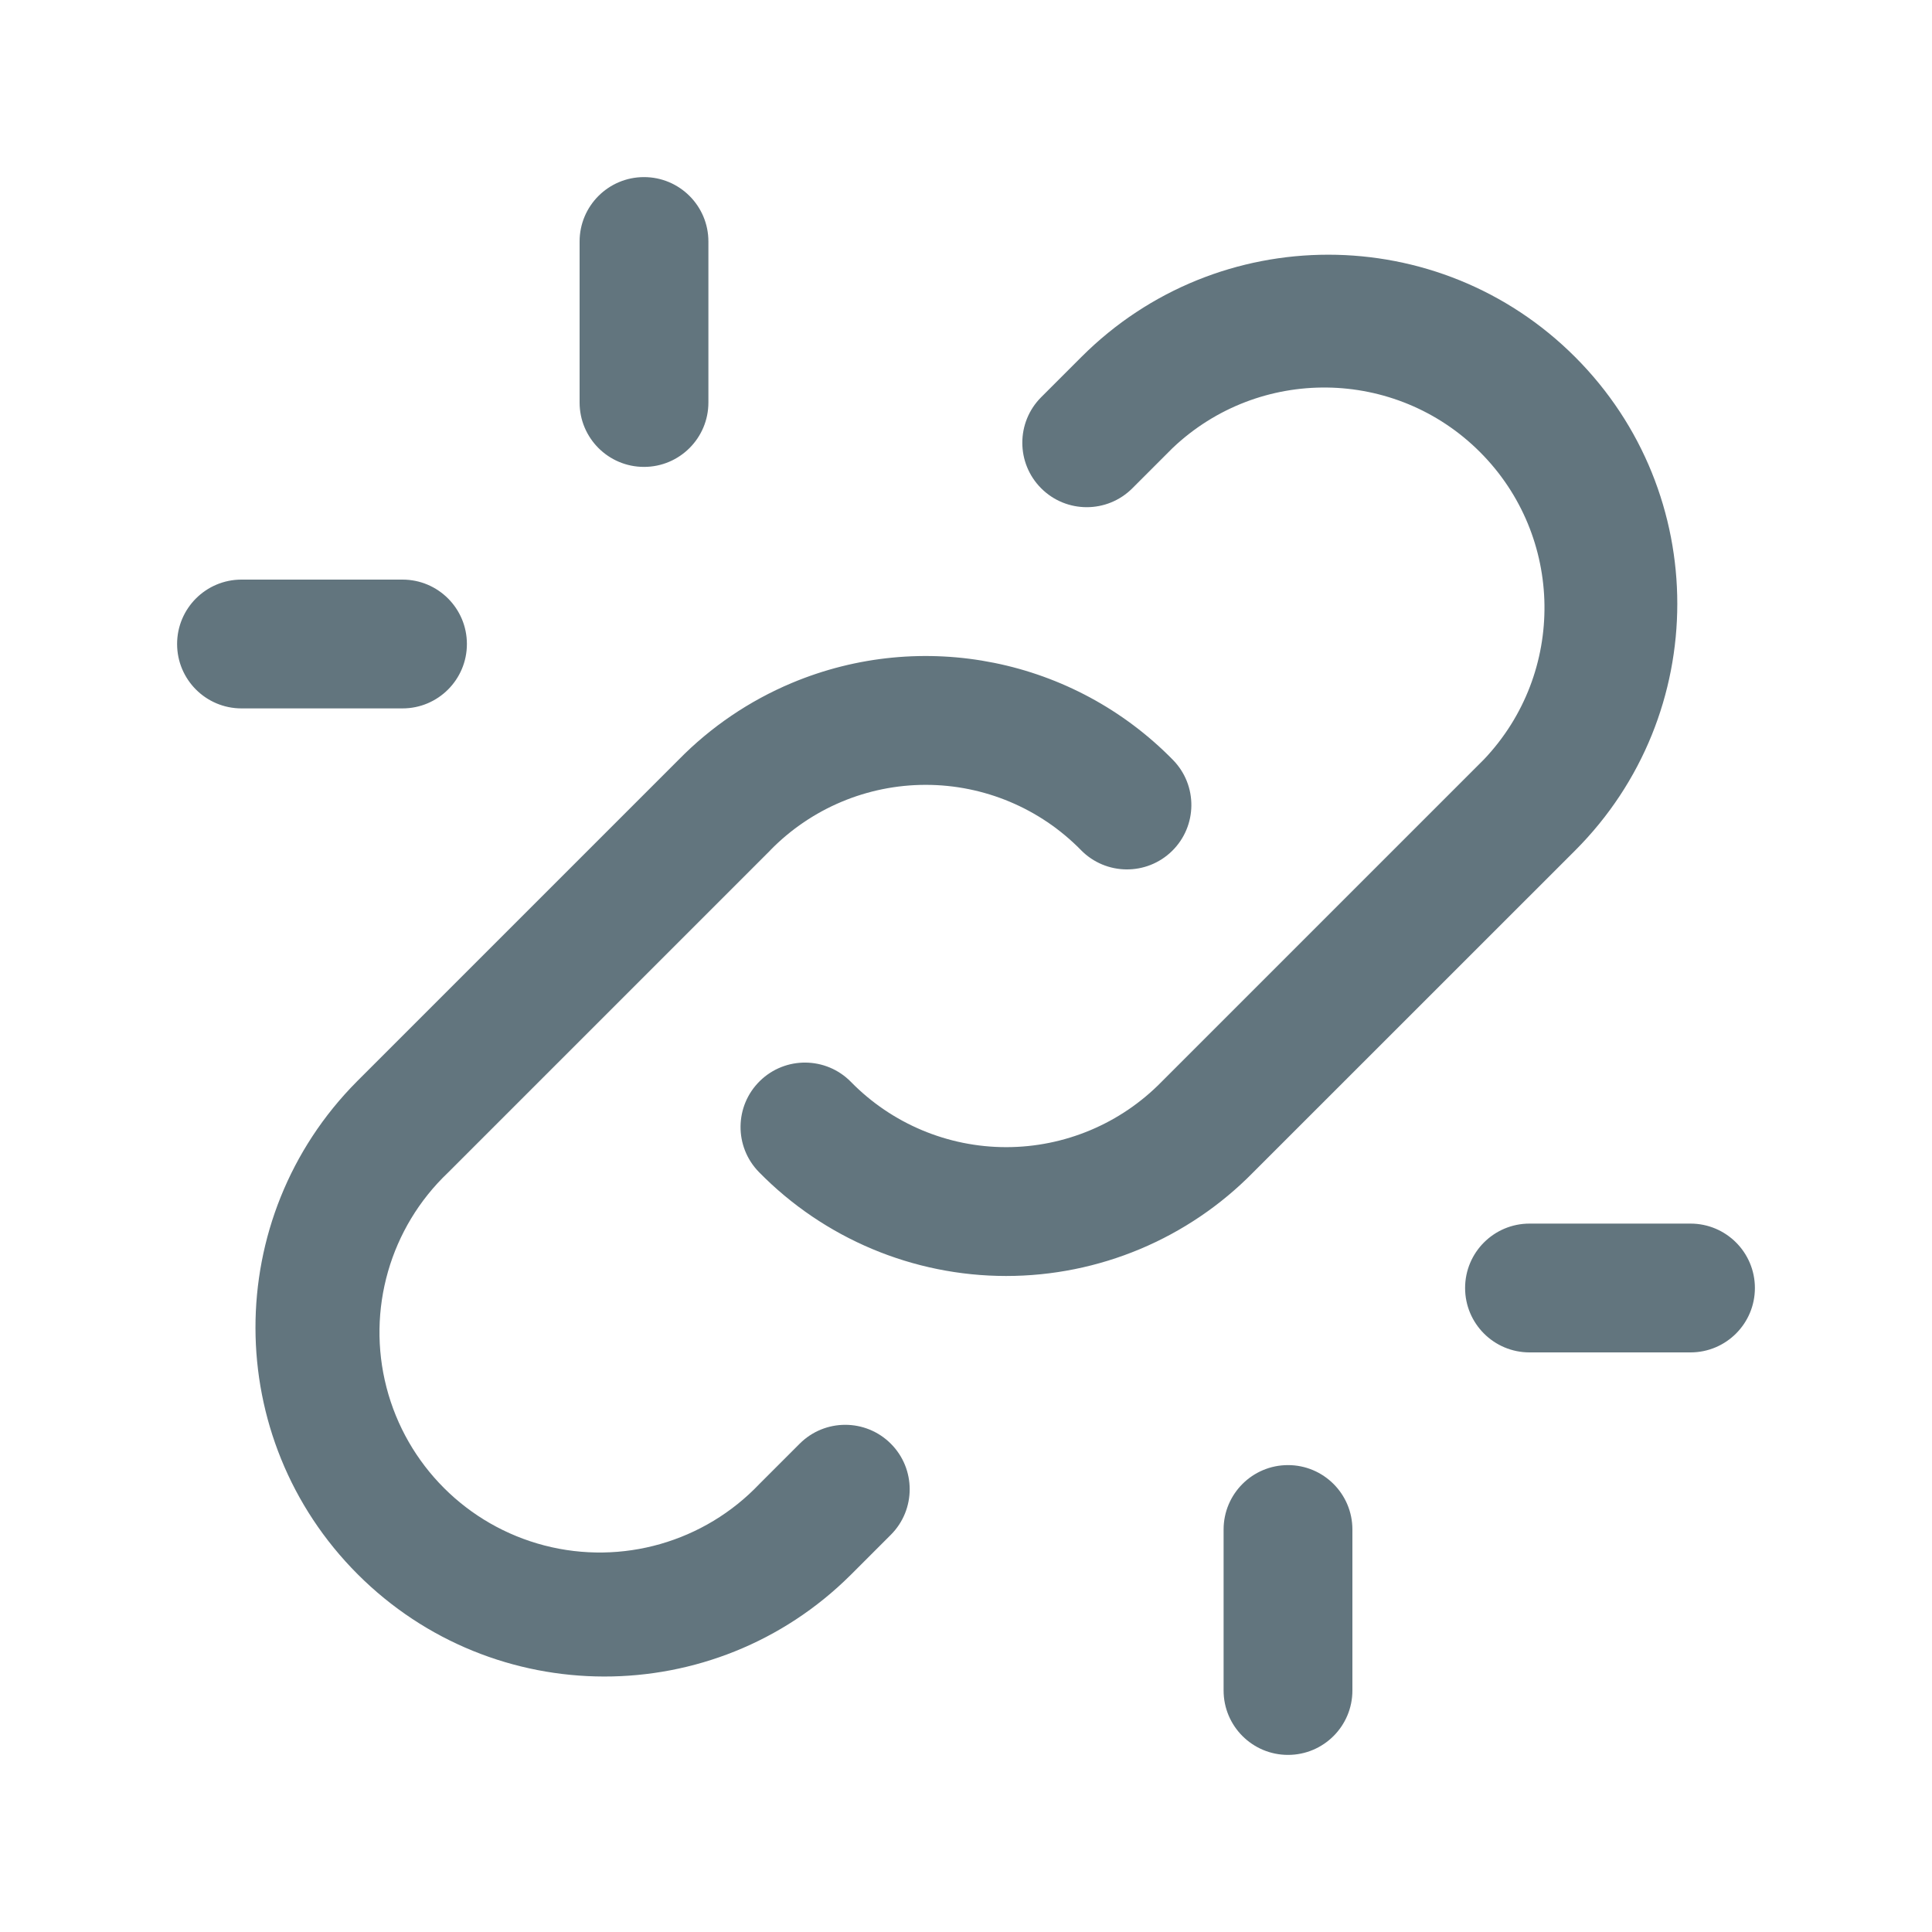
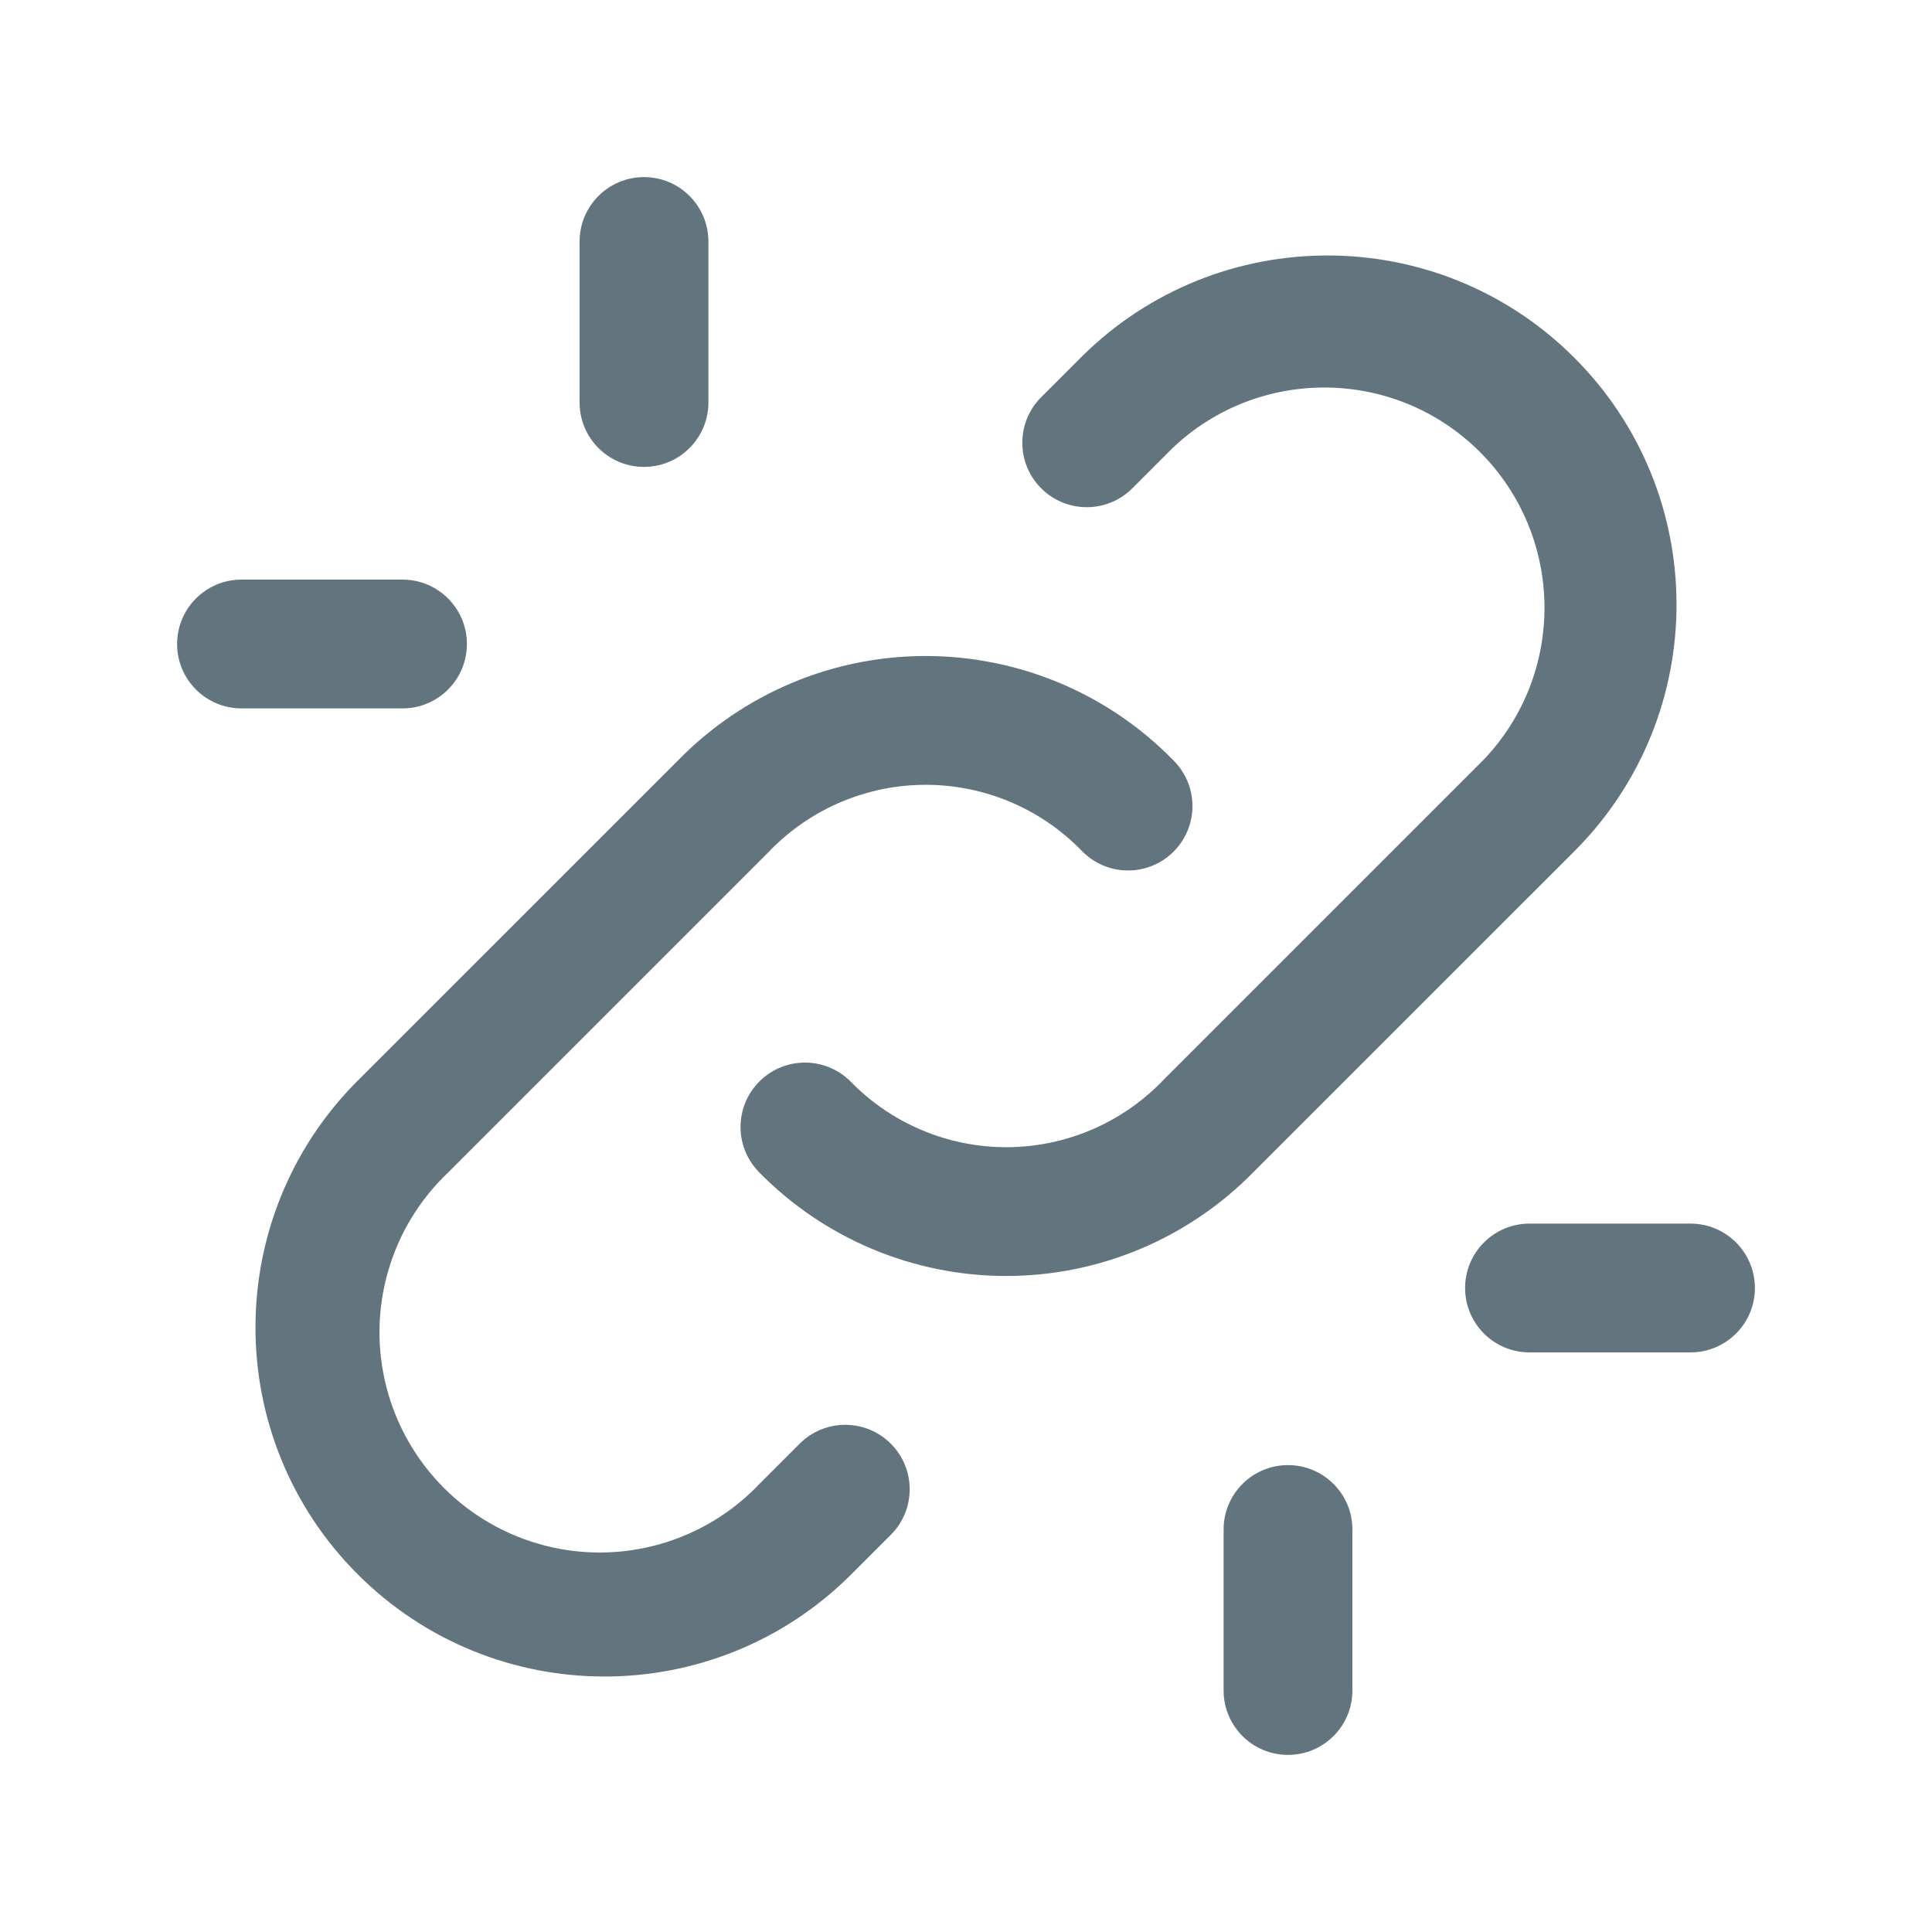
<svg xmlns="http://www.w3.org/2000/svg" fill="none" viewBox="0 0 24 24">
-   <path fill="#62757E" fill-rule="evenodd" d="M8 2.2a.8.8 0 0 1 .8.8v2a.8.8 0 1 1-1.6 0V3a.8.8 0 0 1 .8-.8Zm5.434 2.234a4.335 4.335 0 1 1 6.132 6.132l-3.998 3.997a4.3 4.3 0 0 1-6.14-.003.8.8 0 0 1 1.143-1.12 2.7 2.7 0 0 0 3.857 0l.006-.006 4-4a2.736 2.736 0 0 0-3.868-3.868l-.5.5a.8.8 0 1 1-1.132-1.132l.5-.5ZM2.2 8a.8.8 0 0 1 .8-.8h2a.8.8 0 1 1 0 1.6H3a.8.8 0 0 1-.8-.8Zm7.634.485a4.3 4.3 0 0 1 4.737.955.8.8 0 0 1-1.143 1.12 2.7 2.7 0 0 0-3.857 0l-.005.006-4 4a2.736 2.736 0 1 0 3.868 3.868l.5-.5a.8.8 0 1 1 1.132 1.132l-.5.5a4.336 4.336 0 0 1-6.132-6.132l3.997-3.997a4.3 4.3 0 0 1 1.403-.952ZM21 16.8h-2a.8.8 0 1 1 0-1.6h2a.8.8 0 0 1 0 1.6Zm-5 1.4a.8.8 0 0 1 .8.8v2a.8.8 0 0 1-1.6 0v-2a.8.8 0 0 1 .8-.8Z" clip-rule="evenodd" />
+   <path fill="#62757E" fill-rule="evenodd" d="M8 2.2a.8.8 0 0 1 .8.8v2a.8.8 0 1 1-1.6 0V3a.8.8 0 0 1 .8-.8Zm5.434 2.234a4.336 4.336 0 0 1 6.132 6.132l-3.998 3.997a4.3 4.3 0 0 1-6.14-.003.8.8 0 0 1 1.143-1.12 2.7 2.7 0 0 0 3.858 0l.005-.006 4-4a2.736 2.736 0 0 0-3.868-3.868l-.5.5a.8.8 0 0 1-1.132-1.132l.5-.5ZM2.2 8a.8.8 0 0 1 .8-.8h2a.8.8 0 1 1 0 1.6H3a.8.8 0 0 1-.8-.8Zm7.634.485a4.3 4.3 0 0 1 4.737.955.8.8 0 1 1-1.142 1.12 2.7 2.7 0 0 0-3.858 0l-.005.006-4 4a2.736 2.736 0 1 0 3.868 3.868l.5-.5a.8.8 0 0 1 1.132 1.132l-.5.5a4.336 4.336 0 0 1-6.132-6.132l3.998-3.997a4.3 4.3 0 0 1 1.402-.952ZM21 16.8h-2a.8.8 0 0 1 0-1.6h2a.8.8 0 0 1 0 1.6Zm-5 1.4a.8.8 0 0 1 .8.8v2a.8.8 0 0 1-1.6 0v-2a.8.8 0 0 1 .8-.8Z" clip-rule="evenodd" />
</svg>
